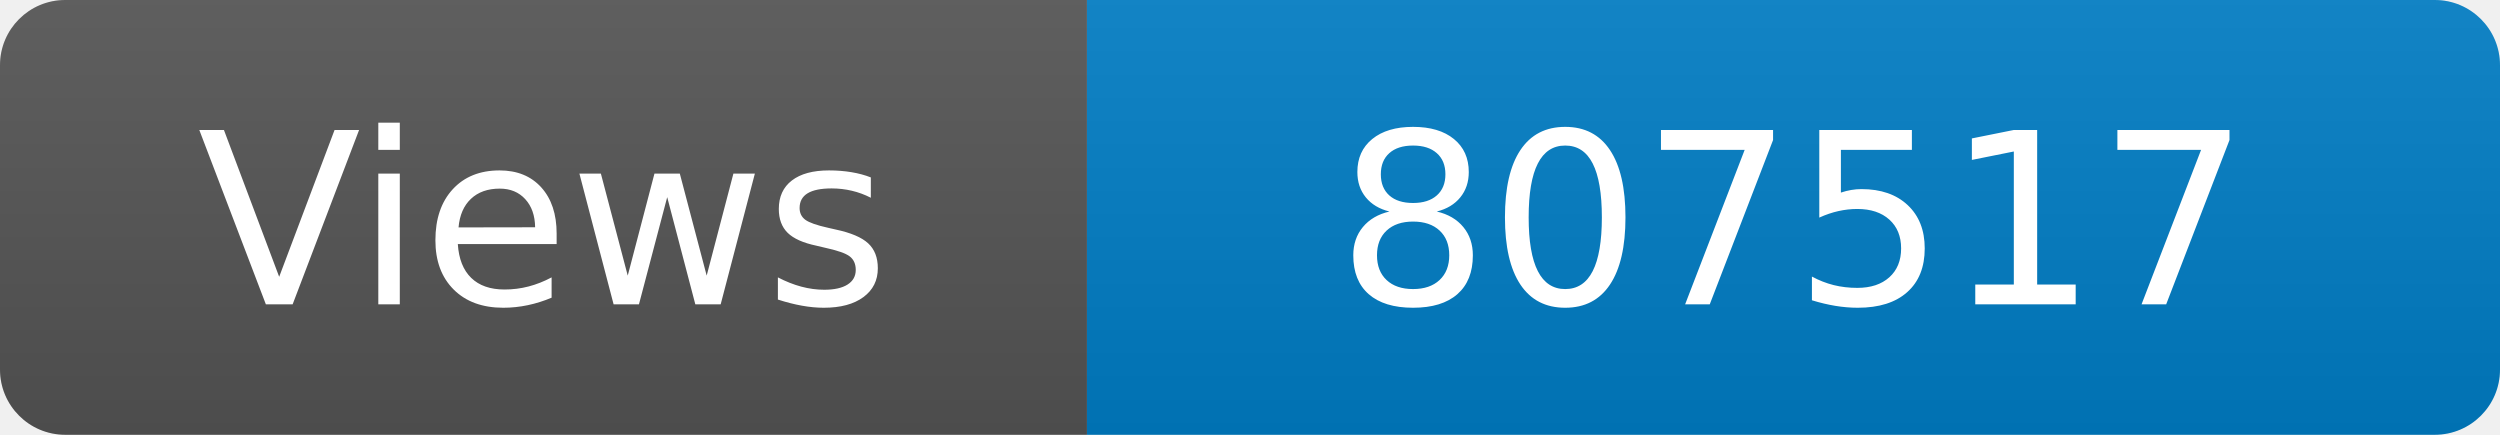
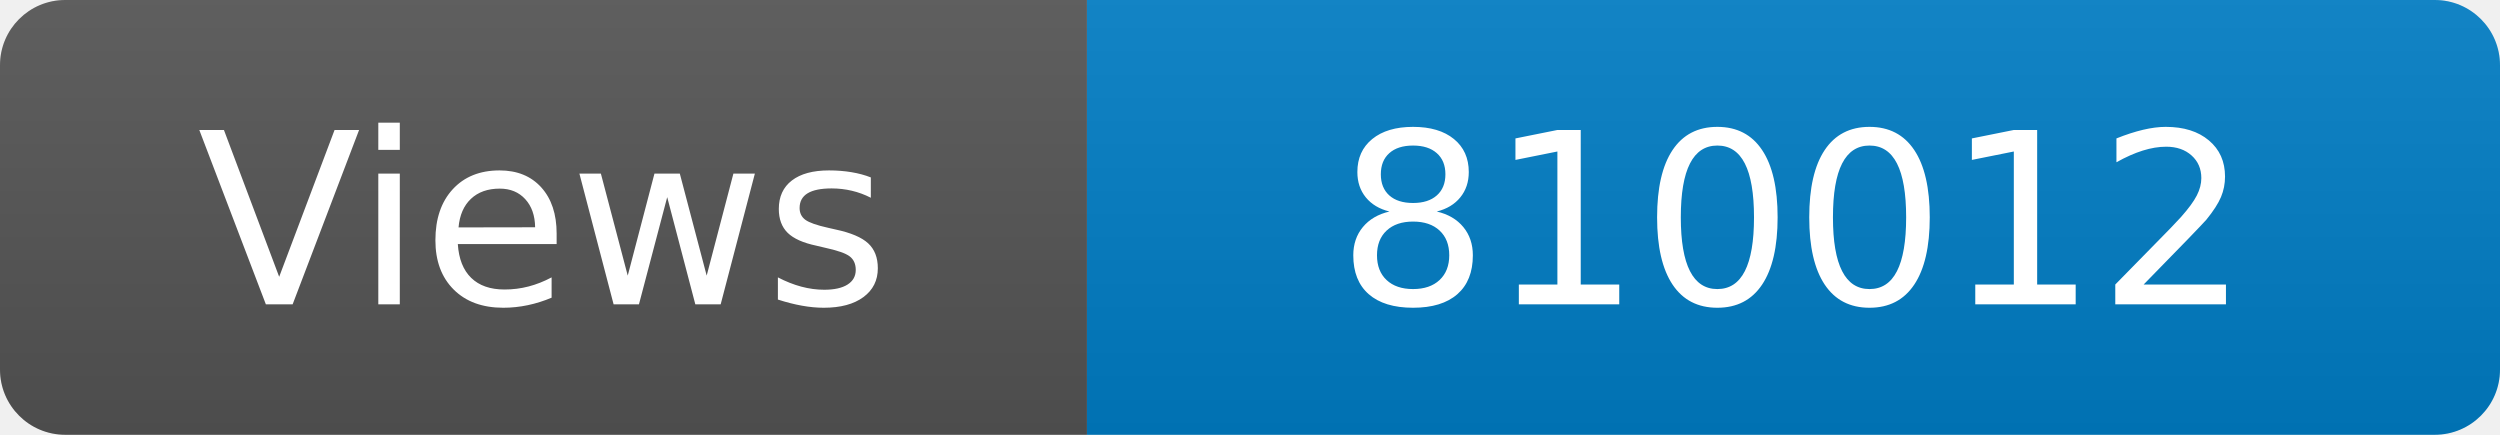
<svg xmlns="http://www.w3.org/2000/svg" width="115" height="20" role="img" aria-label="Maintained?: yes">
  <linearGradient id="s" x2="0" y2="100%">
    <stop offset="0" stop-color="#bbb" stop-opacity=".1" />
    <stop offset="1" stop-opacity=".1" />
  </linearGradient>
  <clipPath id="r">
    <rect width="115" height="20" rx="3" fill="#fff" />
  </clipPath>
  <g clip-path="url(#r)">
    <rect width="50" height="20" fill="#555" />
    <rect x="50" width="160" height="20" fill="#007ec6" />
    <rect width="115" height="20" fill="url(#s)" />
  </g>
  <g fill="#fff" text-anchor="middle" font-family="Verdana,Geneva,DejaVu Sans,sans-serif" font-size="110">
    <text x="250" y="140" transform="scale(.1)" fill="#fff">Views</text>
-     <text x="825" y="140" transform="scale(.1)" fill="#fff">807517</text>
+     <text x="825" y="140" transform="scale(.1)" fill="#fff">810012</text>
  </g>
</svg>
